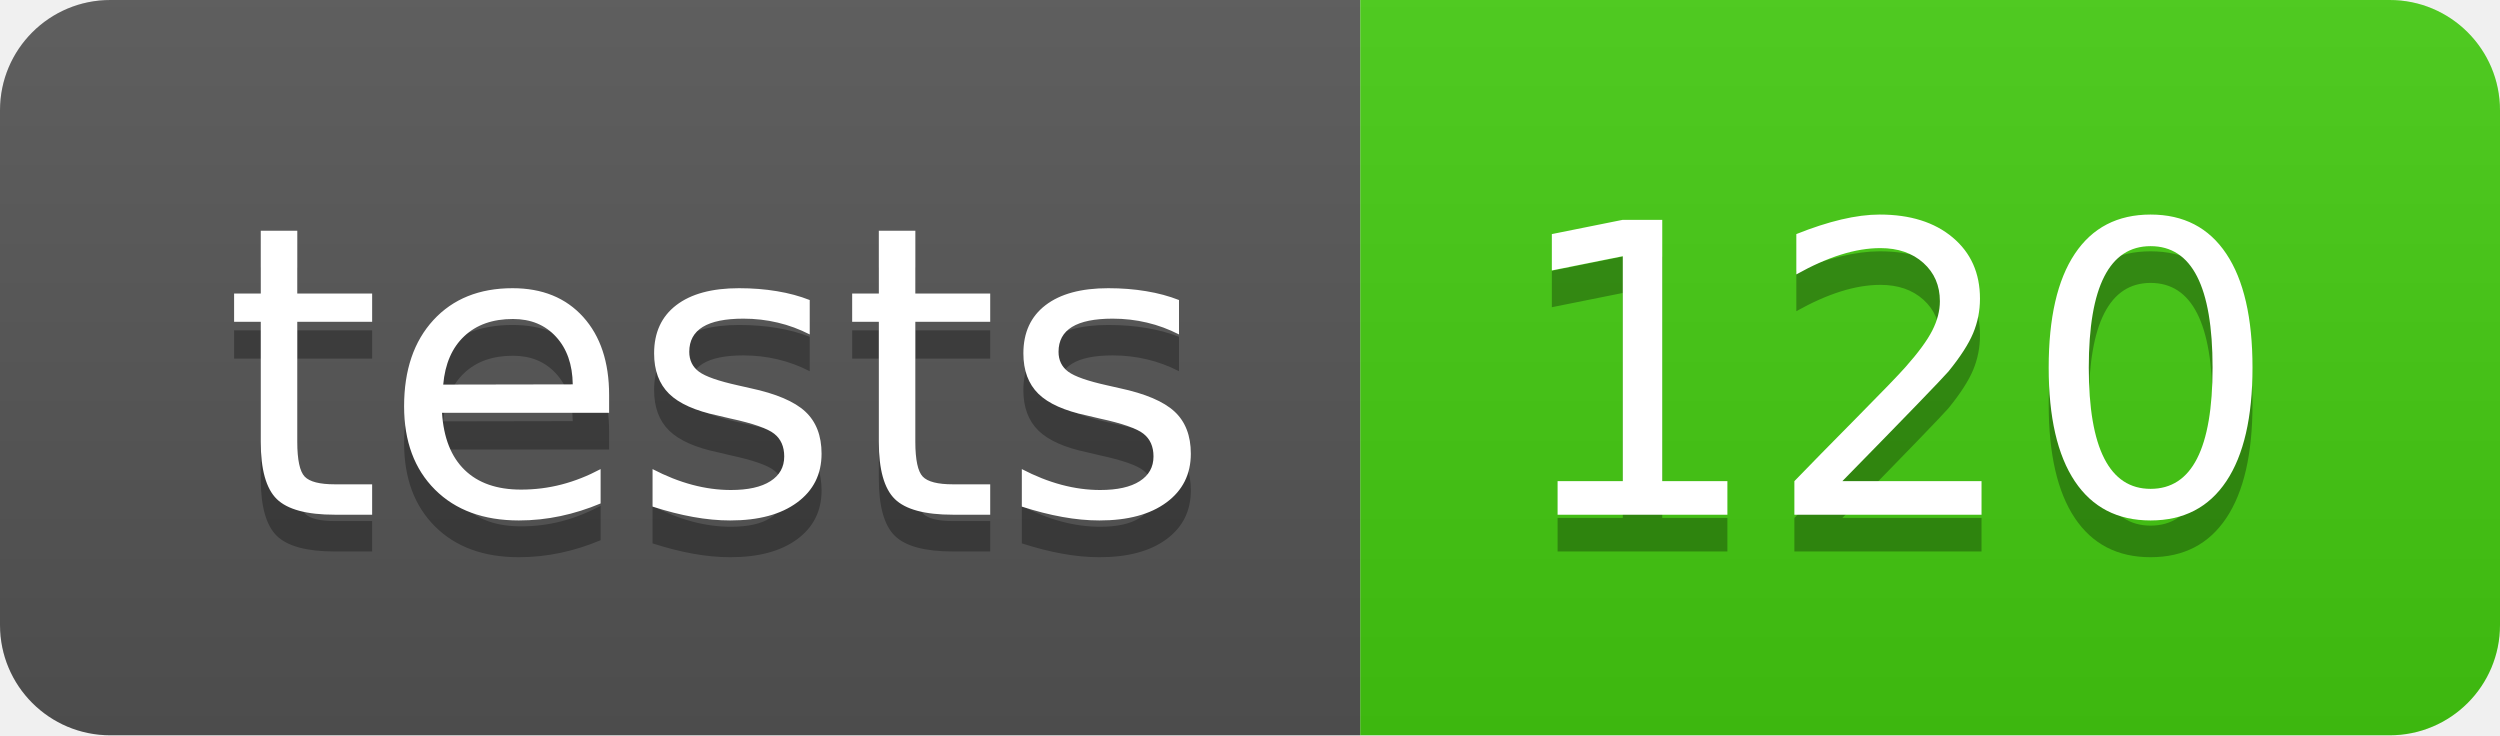
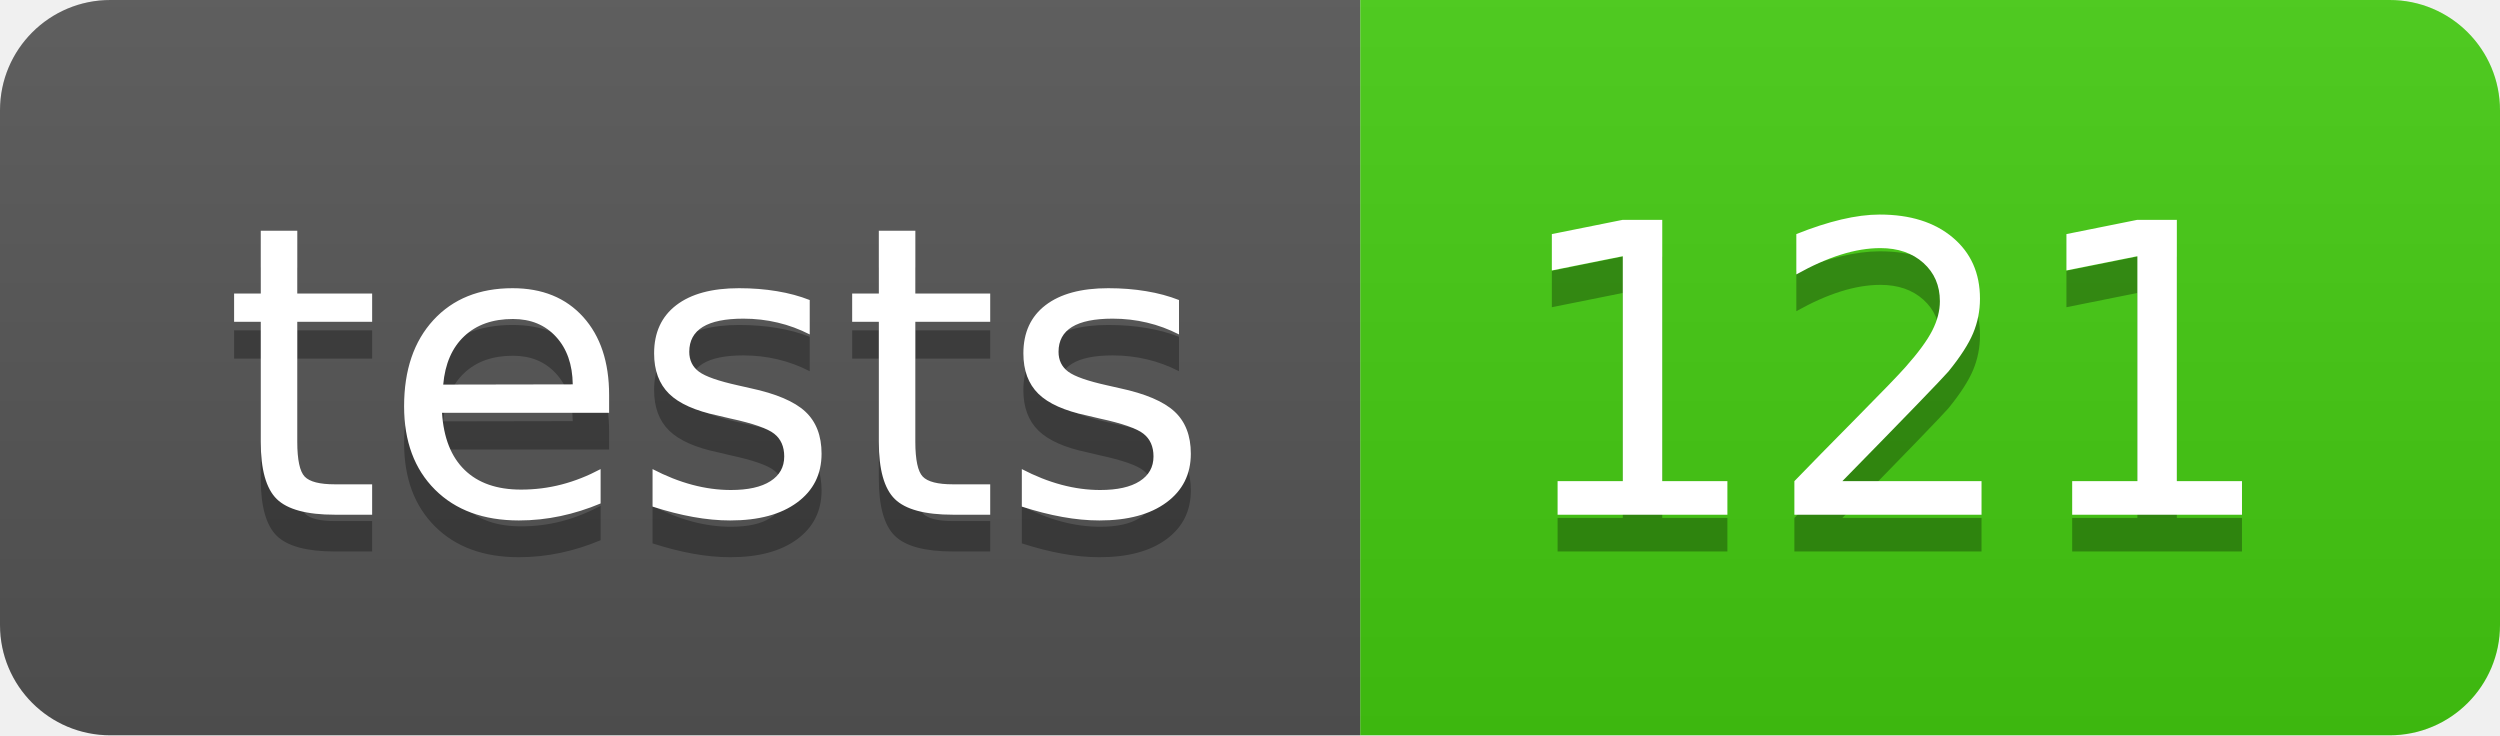
- <svg xmlns="http://www.w3.org/2000/svg" width="68" height="20" role="img" aria-label="tests: 120">
+ <svg xmlns="http://www.w3.org/2000/svg" width="68" height="20" role="img" aria-label="tests: 121">
  <linearGradient id="s" x2="0" y2="100%">
    <stop offset="0" stop-color="#bbb" stop-opacity=".1" />
    <stop offset="1" stop-opacity=".1" />
  </linearGradient>
  <clipPath id="r">
    <rect width="68" height="20" rx="3" fill="#fff" />
  </clipPath>
  <g clip-path="url(#r)">
    <rect width="37" height="20" fill="#555" />
    <rect x="37" width="31" height="20" fill="#4c1" />
    <rect width="68" height="20" fill="url(#s)" />
  </g>
  <g fill="#fff" text-anchor="middle" font-family="Verdana,Geneva,DejaVu Sans,sans-serif" text-rendering="geometricPrecision" font-size="110">
    <text aria-hidden="true" x="195" y="150" fill="#010101" fill-opacity=".3" transform="scale(.1)" textLength="270">tests</text>
    <text x="195" y="140" transform="scale(.1)" fill="#fff" textLength="270">tests</text>
-     <text aria-hidden="true" x="515" y="150" fill="#010101" fill-opacity=".3" transform="scale(.1)" textLength="210">120</text>
-     <text x="515" y="140" transform="scale(.1)" fill="#fff" textLength="210">120</text>
+     <text aria-hidden="true" x="515" y="150" fill="#010101" fill-opacity=".3" transform="scale(.1)" textLength="210">121</text>
+     <text x="515" y="140" transform="scale(.1)" fill="#fff" textLength="210">121</text>
  </g>
</svg>
